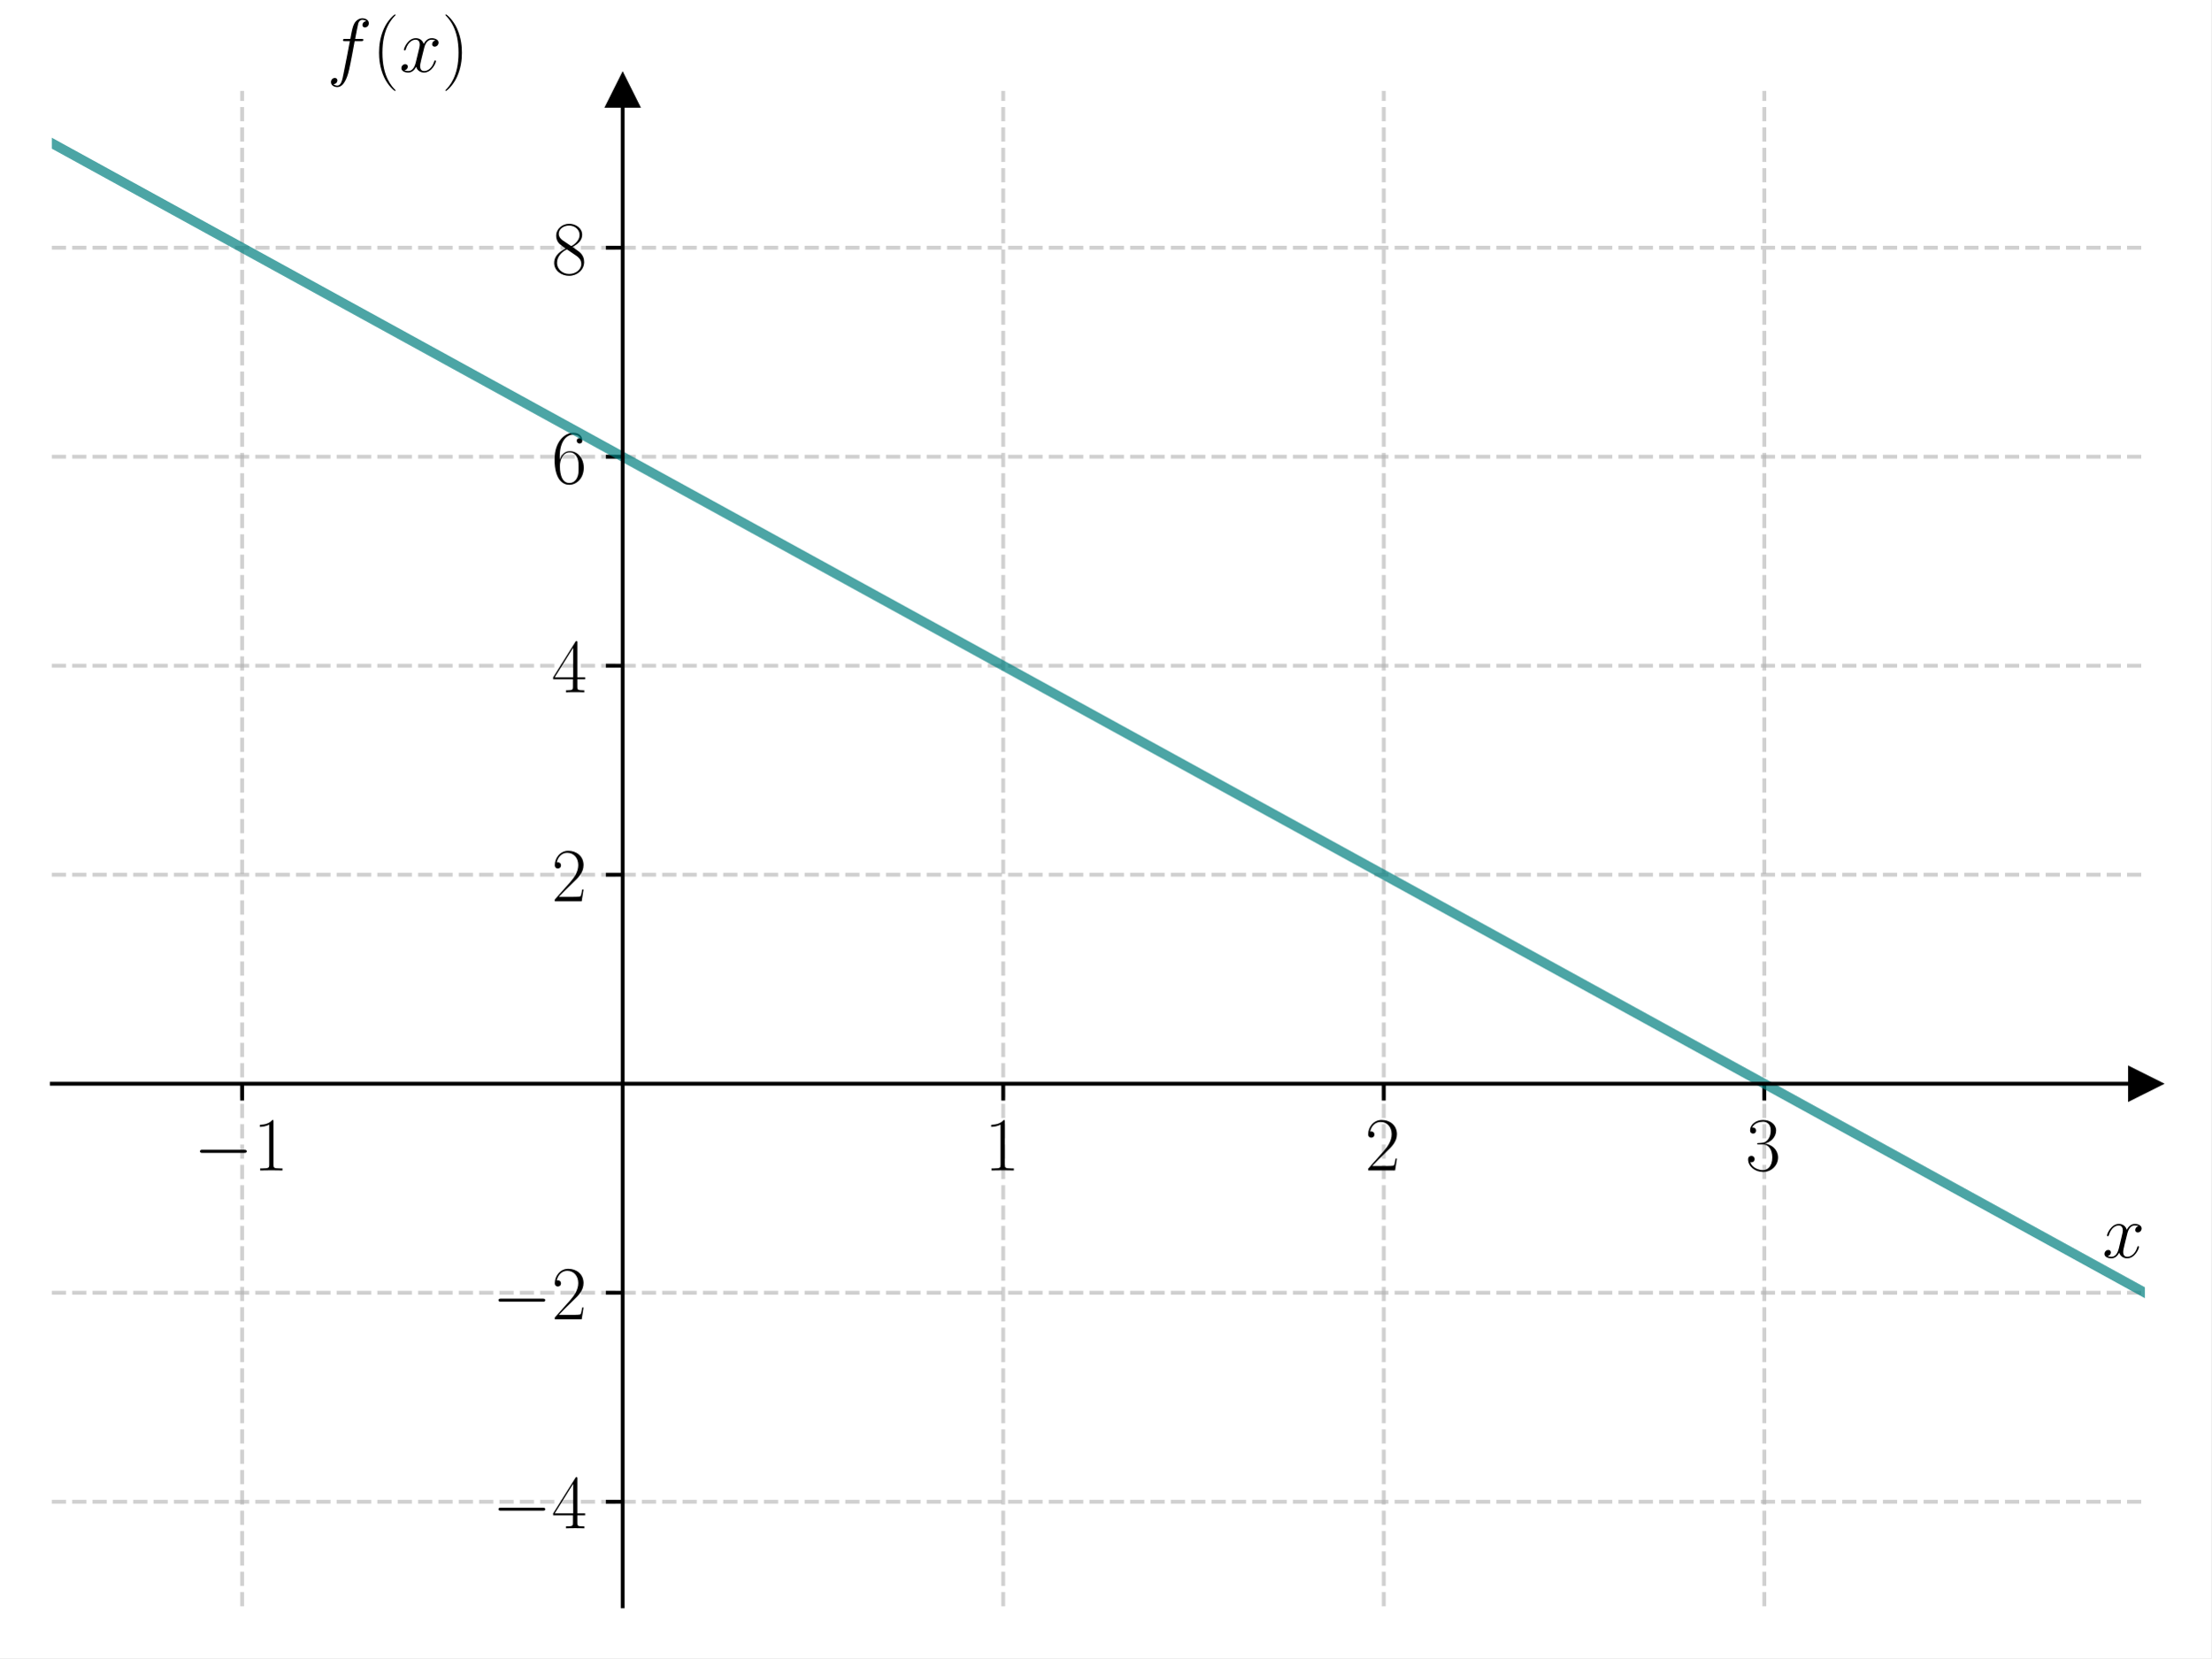
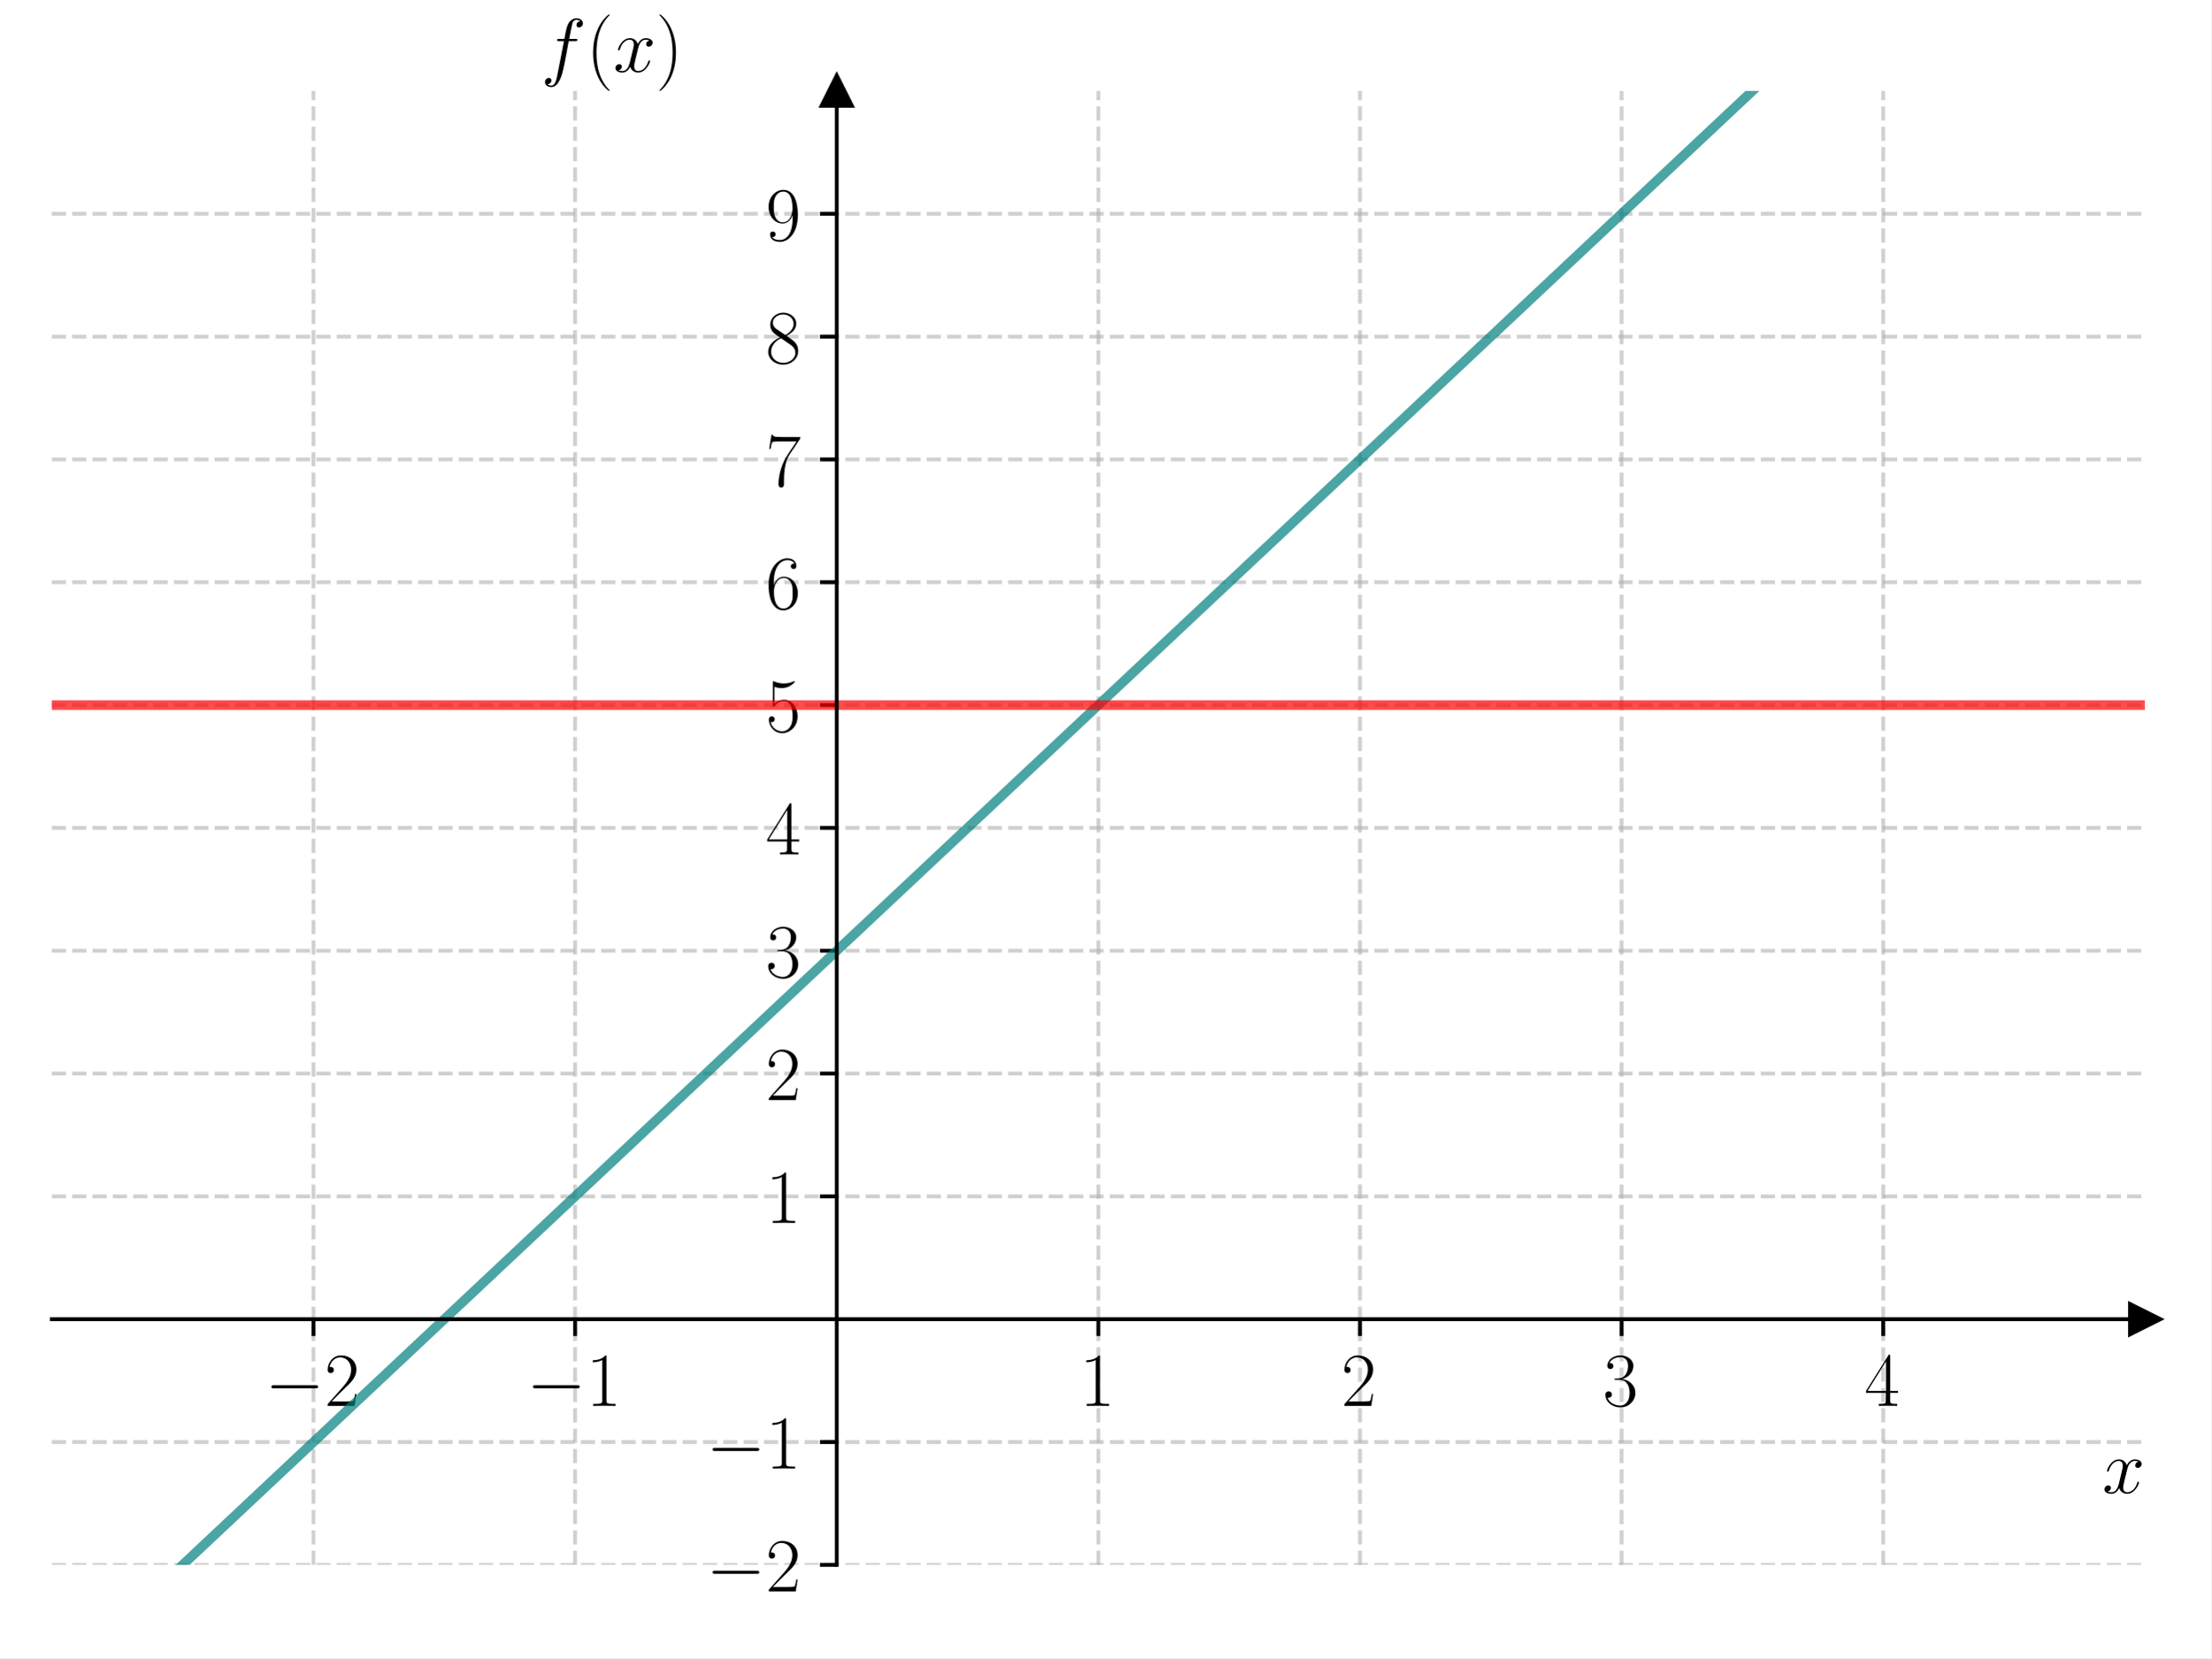
<svg xmlns="http://www.w3.org/2000/svg" xmlns:xlink="http://www.w3.org/1999/xlink" width="460.8pt" height="345.6pt" viewBox="0 0 460.8 345.6" version="1.1">
  <defs>
    <style type="text/css">*{stroke-linejoin: round; stroke-linecap: butt}</style>
  </defs>
  <g id="figure_1">
    <g id="patch_1">
      <path d="M 0 345.6  L 460.8 345.6  L 460.8 0  L 0 0  z " style="fill: #ffffff" />
    </g>
    <g id="axes_1">
      <g id="patch_2">
-         <path d="M 10.8 334.8  L 447 334.8  L 447 18.95  L 10.8 18.95  z " style="fill: #ffffff" />
+         <path d="M 10.8 326.166  L 447 326.166  L 447 18.95  L 10.8 18.95  z " style="fill: #ffffff" />
      </g>
      <g id="matplotlib.axis_1">
        <g id="xtick_1">
          <g id="line2d_1">
-             <path d="M 50.455 334.8  L 50.455 18.95  " clip-path="url(#p136a450e46)" style="fill: none; stroke-dasharray: 2.96,1.28; stroke-dashoffset: 0; stroke: #b0b0b0; stroke-opacity: 0.6; stroke-width: 0.8" />
+             <path d="M 65.325 326.166  L 65.325 18.95  " clip-path="url(#p74de584ab3)" style="fill: none; stroke-dasharray: 2.96,1.28; stroke-dashoffset: 0; stroke: #b0b0b0; stroke-opacity: 0.6; stroke-width: 0.8" />
          </g>
          <g id="line2d_2">
            <defs>
-               <path id="m2dba0c9296" d="M 0 0  L 0 3.5  " style="stroke: #000000; stroke-width: 0.8" />
+               <path id="me475241b6d" d="M 0 0  L 0 3.5  " style="stroke: #000000; stroke-width: 0.8" />
            </defs>
            <g>
-               <use xlink:href="#m2dba0c9296" x="50.455" y="225.886" style="stroke: #000000; stroke-width: 0.8" />
+               <use xlink:href="#me475241b6d" x="65.325" y="274.963" style="stroke: #000000; stroke-width: 0.8" />
            </g>
          </g>
          <g id="text_1">
-             <g transform="translate(40.35355 243.9558) scale(0.16 -0.16)">
+             <g transform="translate(55.22401 293.0327) scale(0.16 -0.16)">
              <defs>
                <path id="CMSY10-0" d="M 4218 1472  C 4326 1472 4442 1472 4442 1600  C 4442 1728 4326 1728 4218 1728  L 755 1728  C 646 1728 531 1728 531 1600  C 531 1472 646 1472 755 1472  L 4218 1472  z " transform="scale(0.015625)" />
+                 <path id="CMR17-32" d="M 2669 990  L 2554 990  C 2490 537 2438 460 2413 422  C 2381 371 1920 371 1830 371  L 602 371  C 832 620 1280 1073 1824 1596  C 2214 1966 2669 2400 2669 3033  C 2669 3788 2067 4224 1395 4224  C 691 4224 262 3603 262 3027  C 262 2777 448 2745 525 2745  C 589 2745 781 2783 781 3007  C 781 3206 614 3264 525 3264  C 486 3264 448 3257 422 3244  C 544 3788 915 4057 1306 4057  C 1862 4057 2227 3616 2227 3033  C 2227 2477 1901 1998 1536 1583  L 262 147  L 262 0  L 2515 0  L 2669 990  z " transform="scale(0.015625)" />
+               </defs>
+               <use xlink:href="#CMSY10-0" transform="scale(0.996264)" />
+               <use xlink:href="#CMR17-32" transform="translate(77.48747 0) scale(0.996264)" />
+             </g>
+           </g>
+         </g>
+         <g id="xtick_2">
+           <g id="line2d_3">
+             <path d="M 119.85 326.166  L 119.85 18.95  " clip-path="url(#p74de584ab3)" style="fill: none; stroke-dasharray: 2.96,1.28; stroke-dashoffset: 0; stroke: #b0b0b0; stroke-opacity: 0.6; stroke-width: 0.8" />
+           </g>
+           <g id="line2d_4">
+             <g>
+               <use xlink:href="#me475241b6d" x="119.85" y="274.963" style="stroke: #000000; stroke-width: 0.8" />
+             </g>
+           </g>
+           <g id="text_2">
+             <g transform="translate(109.749 293.0327) scale(0.16 -0.16)">
+               <defs>
                <path id="CMR17-31" d="M 1702 4083  C 1702 4217 1696 4224 1606 4224  C 1357 3927 979 3833 621 3820  C 602 3820 570 3820 563 3808  C 557 3795 557 3782 557 3648  C 755 3648 1088 3686 1344 3839  L 1344 467  C 1344 243 1331 166 781 166  L 589 166  L 589 0  C 896 6 1216 12 1523 12  C 1830 12 2150 6 2458 0  L 2458 166  L 2266 166  C 1715 166 1702 236 1702 467  L 1702 4083  z " transform="scale(0.015625)" />
              </defs>
              <use xlink:href="#CMSY10-0" transform="scale(0.996264)" />
              <use xlink:href="#CMR17-31" transform="translate(77.48747 0) scale(0.996264)" />
            </g>
          </g>
        </g>
-         <g id="xtick_2">
-           <g id="line2d_3">
-             <path d="M 209.073 334.8  L 209.073 18.95  " clip-path="url(#p136a450e46)" style="fill: none; stroke-dasharray: 2.96,1.28; stroke-dashoffset: 0; stroke: #b0b0b0; stroke-opacity: 0.6; stroke-width: 0.8" />
-           </g>
-           <g id="line2d_4">
-             <g>
-               <use xlink:href="#m2dba0c9296" x="209.073" y="225.886" style="stroke: #000000; stroke-width: 0.8" />
-             </g>
-           </g>
-           <g id="text_2">
-             <g transform="translate(205.1707 243.9558) scale(0.16 -0.16)">
-               <use xlink:href="#CMR17-31" transform="scale(0.996264)" />
-             </g>
-           </g>
-         </g>
        <g id="xtick_3">
          <g id="line2d_5">
-             <path d="M 288.382 334.8  L 288.382 18.95  " clip-path="url(#p136a450e46)" style="fill: none; stroke-dasharray: 2.96,1.28; stroke-dashoffset: 0; stroke: #b0b0b0; stroke-opacity: 0.6; stroke-width: 0.8" />
+             <path d="M 228.9 326.166  L 228.9 18.95  " clip-path="url(#p74de584ab3)" style="fill: none; stroke-dasharray: 2.96,1.28; stroke-dashoffset: 0; stroke: #b0b0b0; stroke-opacity: 0.6; stroke-width: 0.8" />
          </g>
          <g id="line2d_6">
            <g>
-               <use xlink:href="#m2dba0c9296" x="288.382" y="225.886" style="stroke: #000000; stroke-width: 0.8" />
+               <use xlink:href="#me475241b6d" x="228.9" y="274.963" style="stroke: #000000; stroke-width: 0.8" />
            </g>
          </g>
          <g id="text_3">
-             <g transform="translate(284.4798 243.9558) scale(0.16 -0.16)">
-               <defs>
-                 <path id="CMR17-32" d="M 2669 990  L 2554 990  C 2490 537 2438 460 2413 422  C 2381 371 1920 371 1830 371  L 602 371  C 832 620 1280 1073 1824 1596  C 2214 1966 2669 2400 2669 3033  C 2669 3788 2067 4224 1395 4224  C 691 4224 262 3603 262 3027  C 262 2777 448 2745 525 2745  C 589 2745 781 2783 781 3007  C 781 3206 614 3264 525 3264  C 486 3264 448 3257 422 3244  C 544 3788 915 4057 1306 4057  C 1862 4057 2227 3616 2227 3033  C 2227 2477 1901 1998 1536 1583  L 262 147  L 262 0  L 2515 0  L 2669 990  z " transform="scale(0.015625)" />
-               </defs>
-               <use xlink:href="#CMR17-32" transform="scale(0.996264)" />
+             <g transform="translate(224.998 293.0327) scale(0.16 -0.16)">
+               <use xlink:href="#CMR17-31" transform="scale(0.996264)" />
            </g>
          </g>
        </g>
        <g id="xtick_4">
          <g id="line2d_7">
-             <path d="M 367.691 334.8  L 367.691 18.95  " clip-path="url(#p136a450e46)" style="fill: none; stroke-dasharray: 2.96,1.28; stroke-dashoffset: 0; stroke: #b0b0b0; stroke-opacity: 0.6; stroke-width: 0.8" />
+             <path d="M 283.425 326.166  L 283.425 18.95  " clip-path="url(#p74de584ab3)" style="fill: none; stroke-dasharray: 2.96,1.28; stroke-dashoffset: 0; stroke: #b0b0b0; stroke-opacity: 0.6; stroke-width: 0.8" />
          </g>
          <g id="line2d_8">
            <g>
-               <use xlink:href="#m2dba0c9296" x="367.691" y="225.886" style="stroke: #000000; stroke-width: 0.8" />
+               <use xlink:href="#me475241b6d" x="283.425" y="274.963" style="stroke: #000000; stroke-width: 0.8" />
            </g>
          </g>
          <g id="text_4">
-             <g transform="translate(363.7889 243.9558) scale(0.16 -0.16)">
+             <g transform="translate(279.523 293.0327) scale(0.16 -0.16)">
+               <use xlink:href="#CMR17-32" transform="scale(0.996264)" />
+             </g>
+           </g>
+         </g>
+         <g id="xtick_5">
+           <g id="line2d_9">
+             <path d="M 337.95 326.166  L 337.95 18.95  " clip-path="url(#p74de584ab3)" style="fill: none; stroke-dasharray: 2.96,1.28; stroke-dashoffset: 0; stroke: #b0b0b0; stroke-opacity: 0.6; stroke-width: 0.8" />
+           </g>
+           <g id="line2d_10">
+             <g>
+               <use xlink:href="#me475241b6d" x="337.95" y="274.963" style="stroke: #000000; stroke-width: 0.8" />
+             </g>
+           </g>
+           <g id="text_5">
+             <g transform="translate(334.048 293.0327) scale(0.16 -0.16)">
              <defs>
                <path id="CMR17-33" d="M 1414 2176  C 1984 2176 2234 1673 2234 1094  C 2234 322 1824 25 1453 25  C 1114 25 563 193 390 691  C 422 678 454 678 486 678  C 640 678 755 780 755 947  C 755 1132 614 1216 486 1216  C 378 1216 211 1164 211 927  C 211 335 787 -128 1466 -128  C 2176 -128 2720 432 2720 1087  C 2720 1718 2208 2176 1600 2246  C 2086 2347 2554 2776 2554 3353  C 2554 3856 2048 4224 1472 4224  C 890 4224 378 3862 378 3347  C 378 3123 544 3084 627 3084  C 762 3084 877 3167 877 3334  C 877 3500 762 3584 627 3584  C 602 3584 570 3584 544 3571  C 730 3999 1235 4076 1459 4076  C 1683 4076 2106 3966 2106 3347  C 2106 3167 2080 2851 1862 2574  C 1670 2329 1453 2316 1242 2297  C 1210 2297 1062 2284 1037 2284  C 992 2278 966 2272 966 2227  C 966 2182 973 2176 1101 2176  L 1414 2176  z " transform="scale(0.015625)" />
              </defs>
              <use xlink:href="#CMR17-33" transform="scale(0.996264)" />
            </g>
          </g>
        </g>
-         <g id="text_5">
-           <g transform="translate(438.1306 262.1249) scale(0.16 -0.16)">
+         <g id="xtick_6">
+           <g id="line2d_11">
+             <path d="M 392.475 326.166  L 392.475 18.95  " clip-path="url(#p74de584ab3)" style="fill: none; stroke-dasharray: 2.96,1.28; stroke-dashoffset: 0; stroke: #b0b0b0; stroke-opacity: 0.6; stroke-width: 0.8" />
+           </g>
+           <g id="line2d_12">
+             <g>
+               <use xlink:href="#me475241b6d" x="392.475" y="274.963" style="stroke: #000000; stroke-width: 0.8" />
+             </g>
+           </g>
+           <g id="text_6">
+             <g transform="translate(388.573 293.0327) scale(0.16 -0.16)">
+               <defs>
+                 <path id="CMR17-34" d="M 2150 4147  C 2150 4281 2144 4288 2029 4288  L 128 1254  L 128 1088  L 1779 1088  L 1779 460  C 1779 230 1766 166 1318 166  L 1197 166  L 1197 0  C 1402 12 1747 12 1965 12  C 2182 12 2528 12 2733 0  L 2733 166  L 2611 166  C 2163 166 2150 230 2150 460  L 2150 1088  L 2803 1088  L 2803 1254  L 2150 1254  L 2150 4147  z M 1798 3723  L 1798 1254  L 256 1254  L 1798 3723  z " transform="scale(0.015625)" />
+               </defs>
+               <use xlink:href="#CMR17-34" transform="scale(0.996264)" />
+             </g>
+           </g>
+         </g>
+         <g id="text_7">
+           <g transform="translate(438.1306 311.2018) scale(0.16 -0.16)">
            <defs>
              <path id="CMMI12-78" d="M 3034 2624  C 2829 2585 2752 2431 2752 2310  C 2752 2156 2874 2105 2963 2105  C 3155 2105 3290 2271 3290 2444  C 3290 2694 2982 2816 2714 2816  C 2323 2816 2106 2451 2048 2329  C 1901 2790 1504 2816 1389 2816  C 736 2816 390 1993 390 1849  C 390 1823 416 1790 461 1790  C 512 1790 525 1829 538 1855  C 755 2572 1184 2687 1370 2687  C 1658 2687 1715 2438 1715 2284  C 1715 2143 1677 1993 1600 1678  L 1382 778  C 1286 390 1101 64 762 64  C 730 64 570 64 435 126  C 666 166 717 358 717 435  C 717 563 621 640 499 640  C 346 640 179 505 179 300  C 179 57 480 -64 755 -64  C 1062 -64 1280 153 1414 415  C 1517 64 1837 -64 2074 -64  C 2726 -64 3072 751 3072 896  C 3072 929 3046 955 3008 955  C 2950 955 2944 922 2925 870  C 2752 300 2381 64 2093 64  C 1869 64 1747 204 1747 467  C 1747 607 1773 712 1875 1146  L 2099 2039  C 2195 2425 2413 2687 2707 2687  C 2720 2687 2899 2687 3034 2624  z " transform="scale(0.015625)" />
            </defs>
            <use xlink:href="#CMMI12-78" transform="scale(0.996264)" />
          </g>
        </g>
      </g>
      <g id="matplotlib.axis_2">
        <g id="ytick_1">
-           <g id="line2d_9">
-             <path d="M 10.8 313.017  L 447 313.017  " clip-path="url(#p136a450e46)" style="fill: none; stroke-dasharray: 2.96,1.28; stroke-dashoffset: 0; stroke: #b0b0b0; stroke-opacity: 0.6; stroke-width: 0.8" />
-           </g>
-           <g id="line2d_10">
+           <g id="line2d_13">
+             <path d="M 10.8 326.166  L 447 326.166  " clip-path="url(#p74de584ab3)" style="fill: none; stroke-dasharray: 2.96,1.28; stroke-dashoffset: 0; stroke: #b0b0b0; stroke-opacity: 0.6; stroke-width: 0.8" />
+           </g>
+           <g id="line2d_14">
            <defs>
-               <path id="m995a3f7c61" d="M 0 0  L -3.5 0  " style="stroke: #000000; stroke-width: 0.8" />
+               <path id="m61c73e7752" d="M 0 0  L -3.5 0  " style="stroke: #000000; stroke-width: 0.8" />
            </defs>
            <g>
-               <use xlink:href="#m995a3f7c61" x="129.764" y="313.017" style="stroke: #000000; stroke-width: 0.8" />
-             </g>
-           </g>
-           <g id="text_6">
-             <g transform="translate(102.5617 318.552) scale(0.16 -0.16)">
-               <defs>
-                 <path id="CMR17-34" d="M 2150 4147  C 2150 4281 2144 4288 2029 4288  L 128 1254  L 128 1088  L 1779 1088  L 1779 460  C 1779 230 1766 166 1318 166  L 1197 166  L 1197 0  C 1402 12 1747 12 1965 12  C 2182 12 2528 12 2733 0  L 2733 166  L 2611 166  C 2163 166 2150 230 2150 460  L 2150 1088  L 2803 1088  L 2803 1254  L 2150 1254  L 2150 4147  z M 1798 3723  L 1798 1254  L 256 1254  L 1798 3723  z " transform="scale(0.015625)" />
-               </defs>
-               <use xlink:href="#CMSY10-0" transform="scale(0.996264)" />
-               <use xlink:href="#CMR17-34" transform="translate(77.48747 0) scale(0.996264)" />
-             </g>
-           </g>
-         </g>
-         <g id="ytick_2">
-           <g id="line2d_11">
-             <path d="M 10.8 269.452  L 447 269.452  " clip-path="url(#p136a450e46)" style="fill: none; stroke-dasharray: 2.96,1.28; stroke-dashoffset: 0; stroke: #b0b0b0; stroke-opacity: 0.6; stroke-width: 0.8" />
-           </g>
-           <g id="line2d_12">
-             <g>
-               <use xlink:href="#m995a3f7c61" x="129.764" y="269.452" style="stroke: #000000; stroke-width: 0.8" />
-             </g>
-           </g>
-           <g id="text_7">
-             <g transform="translate(102.5617 274.9865) scale(0.16 -0.16)">
+               <use xlink:href="#m61c73e7752" x="174.375" y="326.166" style="stroke: #000000; stroke-width: 0.8" />
+             </g>
+           </g>
+           <g id="text_8">
+             <g transform="translate(147.173 331.7005) scale(0.16 -0.16)">
              <use xlink:href="#CMSY10-0" transform="scale(0.996264)" />
              <use xlink:href="#CMR17-32" transform="translate(77.48747 0) scale(0.996264)" />
            </g>
          </g>
        </g>
+         <g id="ytick_2">
+           <g id="line2d_15">
+             <path d="M 10.8 300.564  L 447 300.564  " clip-path="url(#p74de584ab3)" style="fill: none; stroke-dasharray: 2.96,1.28; stroke-dashoffset: 0; stroke: #b0b0b0; stroke-opacity: 0.6; stroke-width: 0.8" />
+           </g>
+           <g id="line2d_16">
+             <g>
+               <use xlink:href="#m61c73e7752" x="174.375" y="300.564" style="stroke: #000000; stroke-width: 0.8" />
+             </g>
+           </g>
+           <g id="text_9">
+             <g transform="translate(147.173 306.0992) scale(0.16 -0.16)">
+               <use xlink:href="#CMSY10-0" transform="scale(0.996264)" />
+               <use xlink:href="#CMR17-31" transform="translate(77.48747 0) scale(0.996264)" />
+             </g>
+           </g>
+         </g>
        <g id="ytick_3">
-           <g id="line2d_13">
-             <path d="M 10.8 182.321  L 447 182.321  " clip-path="url(#p136a450e46)" style="fill: none; stroke-dasharray: 2.96,1.28; stroke-dashoffset: 0; stroke: #b0b0b0; stroke-opacity: 0.6; stroke-width: 0.8" />
-           </g>
-           <g id="line2d_14">
-             <g>
-               <use xlink:href="#m995a3f7c61" x="129.764" y="182.321" style="stroke: #000000; stroke-width: 0.8" />
-             </g>
-           </g>
-           <g id="text_8">
-             <g transform="translate(114.9596 187.8555) scale(0.16 -0.16)">
+           <g id="line2d_17">
+             <path d="M 10.8 249.362  L 447 249.362  " clip-path="url(#p74de584ab3)" style="fill: none; stroke-dasharray: 2.96,1.28; stroke-dashoffset: 0; stroke: #b0b0b0; stroke-opacity: 0.6; stroke-width: 0.8" />
+           </g>
+           <g id="line2d_18">
+             <g>
+               <use xlink:href="#m61c73e7752" x="174.375" y="249.362" style="stroke: #000000; stroke-width: 0.8" />
+             </g>
+           </g>
+           <g id="text_10">
+             <g transform="translate(159.571 254.8966) scale(0.16 -0.16)">
+               <use xlink:href="#CMR17-31" transform="scale(0.996264)" />
+             </g>
+           </g>
+         </g>
+         <g id="ytick_4">
+           <g id="line2d_19">
+             <path d="M 10.8 223.761  L 447 223.761  " clip-path="url(#p74de584ab3)" style="fill: none; stroke-dasharray: 2.96,1.28; stroke-dashoffset: 0; stroke: #b0b0b0; stroke-opacity: 0.6; stroke-width: 0.8" />
+           </g>
+           <g id="line2d_20">
+             <g>
+               <use xlink:href="#m61c73e7752" x="174.375" y="223.761" style="stroke: #000000; stroke-width: 0.8" />
+             </g>
+           </g>
+           <g id="text_11">
+             <g transform="translate(159.571 229.2953) scale(0.16 -0.16)">
              <use xlink:href="#CMR17-32" transform="scale(0.996264)" />
            </g>
          </g>
        </g>
-         <g id="ytick_4">
-           <g id="line2d_15">
-             <path d="M 10.8 138.755  L 447 138.755  " clip-path="url(#p136a450e46)" style="fill: none; stroke-dasharray: 2.96,1.28; stroke-dashoffset: 0; stroke: #b0b0b0; stroke-opacity: 0.6; stroke-width: 0.8" />
-           </g>
-           <g id="line2d_16">
-             <g>
-               <use xlink:href="#m995a3f7c61" x="129.764" y="138.755" style="stroke: #000000; stroke-width: 0.8" />
-             </g>
-           </g>
-           <g id="text_9">
-             <g transform="translate(114.9596 144.29) scale(0.16 -0.16)">
+         <g id="ytick_5">
+           <g id="line2d_21">
+             <path d="M 10.8 198.159  L 447 198.159  " clip-path="url(#p74de584ab3)" style="fill: none; stroke-dasharray: 2.96,1.28; stroke-dashoffset: 0; stroke: #b0b0b0; stroke-opacity: 0.6; stroke-width: 0.8" />
+           </g>
+           <g id="line2d_22">
+             <g>
+               <use xlink:href="#m61c73e7752" x="174.375" y="198.159" style="stroke: #000000; stroke-width: 0.8" />
+             </g>
+           </g>
+           <g id="text_12">
+             <g transform="translate(159.571 203.694) scale(0.16 -0.16)">
+               <use xlink:href="#CMR17-33" transform="scale(0.996264)" />
+             </g>
+           </g>
+         </g>
+         <g id="ytick_6">
+           <g id="line2d_23">
+             <path d="M 10.8 172.558  L 447 172.558  " clip-path="url(#p74de584ab3)" style="fill: none; stroke-dasharray: 2.96,1.28; stroke-dashoffset: 0; stroke: #b0b0b0; stroke-opacity: 0.6; stroke-width: 0.8" />
+           </g>
+           <g id="line2d_24">
+             <g>
+               <use xlink:href="#m61c73e7752" x="174.375" y="172.558" style="stroke: #000000; stroke-width: 0.8" />
+             </g>
+           </g>
+           <g id="text_13">
+             <g transform="translate(159.571 178.0927) scale(0.16 -0.16)">
              <use xlink:href="#CMR17-34" transform="scale(0.996264)" />
            </g>
          </g>
        </g>
-         <g id="ytick_5">
-           <g id="line2d_17">
-             <path d="M 10.8 95.19  L 447 95.19  " clip-path="url(#p136a450e46)" style="fill: none; stroke-dasharray: 2.96,1.28; stroke-dashoffset: 0; stroke: #b0b0b0; stroke-opacity: 0.6; stroke-width: 0.8" />
-           </g>
-           <g id="line2d_18">
-             <g>
-               <use xlink:href="#m995a3f7c61" x="129.764" y="95.19" style="stroke: #000000; stroke-width: 0.8" />
-             </g>
-           </g>
-           <g id="text_10">
-             <g transform="translate(114.9596 100.7245) scale(0.16 -0.16)">
+         <g id="ytick_7">
+           <g id="line2d_25">
+             <path d="M 10.8 146.957  L 447 146.957  " clip-path="url(#p74de584ab3)" style="fill: none; stroke-dasharray: 2.96,1.28; stroke-dashoffset: 0; stroke: #b0b0b0; stroke-opacity: 0.6; stroke-width: 0.8" />
+           </g>
+           <g id="line2d_26">
+             <g>
+               <use xlink:href="#m61c73e7752" x="174.375" y="146.957" style="stroke: #000000; stroke-width: 0.8" />
+             </g>
+           </g>
+           <g id="text_14">
+             <g transform="translate(159.571 152.4914) scale(0.16 -0.16)">
+               <defs>
+                 <path id="CMR17-35" d="M 730 3750  C 794 3724 1056 3641 1325 3641  C 1920 3641 2246 3961 2432 4140  C 2432 4191 2432 4224 2394 4224  C 2387 4224 2374 4224 2323 4198  C 2099 4102 1837 4032 1517 4032  C 1325 4032 1037 4055 723 4191  C 653 4224 640 4224 634 4224  C 602 4224 595 4217 595 4090  L 595 2231  C 595 2113 595 2080 659 2080  C 691 2080 704 2093 736 2139  C 941 2435 1222 2560 1542 2560  C 1766 2560 2246 2415 2246 1293  C 2246 1087 2246 716 2054 422  C 1894 159 1645 25 1370 25  C 947 25 518 319 403 812  C 429 806 480 793 506 793  C 589 793 749 838 749 1036  C 749 1209 627 1280 506 1280  C 358 1280 262 1190 262 1011  C 262 454 704 -128 1382 -128  C 2042 -128 2669 441 2669 1267  C 2669 2054 2170 2662 1549 2662  C 1222 2662 947 2540 730 2304  L 730 3750  z " transform="scale(0.015625)" />
+               </defs>
+               <use xlink:href="#CMR17-35" transform="scale(0.996264)" />
+             </g>
+           </g>
+         </g>
+         <g id="ytick_8">
+           <g id="line2d_27">
+             <path d="M 10.8 121.355  L 447 121.355  " clip-path="url(#p74de584ab3)" style="fill: none; stroke-dasharray: 2.96,1.28; stroke-dashoffset: 0; stroke: #b0b0b0; stroke-opacity: 0.6; stroke-width: 0.8" />
+           </g>
+           <g id="line2d_28">
+             <g>
+               <use xlink:href="#m61c73e7752" x="174.375" y="121.355" style="stroke: #000000; stroke-width: 0.8" />
+             </g>
+           </g>
+           <g id="text_15">
+             <g transform="translate(159.571 126.8901) scale(0.16 -0.16)">
              <defs>
                <path id="CMR17-36" d="M 678 2198  C 678 3712 1395 4076 1811 4076  C 1946 4076 2272 4049 2400 3782  C 2298 3782 2106 3782 2106 3558  C 2106 3385 2246 3328 2336 3328  C 2394 3328 2566 3353 2566 3571  C 2566 3987 2246 4224 1805 4224  C 1043 4224 243 3411 243 2011  C 243 257 966 -128 1478 -128  C 2099 -128 2688 431 2688 1295  C 2688 2101 2170 2688 1517 2688  C 1126 2688 838 2430 678 1979  L 678 2198  z M 1478 25  C 691 25 691 1212 691 1450  C 691 1914 909 2585 1504 2585  C 1613 2585 1926 2585 2138 2140  C 2253 1889 2253 1624 2253 1302  C 2253 954 2253 696 2118 438  C 1978 173 1773 25 1478 25  z " transform="scale(0.015625)" />
              </defs>
              <use xlink:href="#CMR17-36" transform="scale(0.996264)" />
            </g>
          </g>
        </g>
-         <g id="ytick_6">
-           <g id="line2d_19">
-             <path d="M 10.8 51.624  L 447 51.624  " clip-path="url(#p136a450e46)" style="fill: none; stroke-dasharray: 2.96,1.28; stroke-dashoffset: 0; stroke: #b0b0b0; stroke-opacity: 0.6; stroke-width: 0.8" />
-           </g>
-           <g id="line2d_20">
-             <g>
-               <use xlink:href="#m995a3f7c61" x="129.764" y="51.624" style="stroke: #000000; stroke-width: 0.8" />
-             </g>
-           </g>
-           <g id="text_11">
-             <g transform="translate(114.9596 57.15903) scale(0.16 -0.16)">
+         <g id="ytick_9">
+           <g id="line2d_29">
+             <path d="M 10.8 95.754  L 447 95.754  " clip-path="url(#p74de584ab3)" style="fill: none; stroke-dasharray: 2.96,1.28; stroke-dashoffset: 0; stroke: #b0b0b0; stroke-opacity: 0.6; stroke-width: 0.8" />
+           </g>
+           <g id="line2d_30">
+             <g>
+               <use xlink:href="#m61c73e7752" x="174.375" y="95.754" style="stroke: #000000; stroke-width: 0.8" />
+             </g>
+           </g>
+           <g id="text_16">
+             <g transform="translate(159.571 101.2888) scale(0.16 -0.16)">
+               <defs>
+                 <path id="CMR17-37" d="M 2886 3955  L 2886 4096  L 1382 4096  C 634 4096 621 4166 595 4288  L 480 4288  L 294 3104  L 410 3104  C 429 3226 474 3552 550 3673  C 589 3724 1062 3724 1171 3724  L 2579 3724  L 1869 2670  C 1395 1961 1069 1003 1069 166  C 1069 89 1069 -128 1299 -128  C 1530 -128 1530 89 1530 172  L 1530 466  C 1530 1514 1709 2204 2003 2644  L 2886 3955  z " transform="scale(0.015625)" />
+               </defs>
+               <use xlink:href="#CMR17-37" transform="scale(0.996264)" />
+             </g>
+           </g>
+         </g>
+         <g id="ytick_10">
+           <g id="line2d_31">
+             <path d="M 10.8 70.153  L 447 70.153  " clip-path="url(#p74de584ab3)" style="fill: none; stroke-dasharray: 2.96,1.28; stroke-dashoffset: 0; stroke: #b0b0b0; stroke-opacity: 0.6; stroke-width: 0.8" />
+           </g>
+           <g id="line2d_32">
+             <g>
+               <use xlink:href="#m61c73e7752" x="174.375" y="70.153" style="stroke: #000000; stroke-width: 0.8" />
+             </g>
+           </g>
+           <g id="text_17">
+             <g transform="translate(159.571 75.68751) scale(0.16 -0.16)">
              <defs>
                <path id="CMR17-38" d="M 1741 2289  C 2144 2494 2554 2803 2554 3298  C 2554 3884 1990 4224 1472 4224  C 890 4224 378 3800 378 3215  C 378 3054 416 2777 666 2533  C 730 2469 998 2276 1171 2154  C 883 2006 211 1652 211 945  C 211 282 838 -128 1459 -128  C 2144 -128 2720 366 2720 1022  C 2720 1607 2330 1877 2074 2051  L 1741 2289  z M 902 2855  C 851 2887 595 3086 595 3388  C 595 3781 998 4076 1459 4076  C 1965 4076 2336 3716 2336 3298  C 2336 2700 1670 2359 1638 2359  C 1632 2359 1626 2359 1574 2398  L 902 2855  z M 2080 1536  C 2176 1466 2483 1253 2483 861  C 2483 385 2010 25 1472 25  C 890 25 448 443 448 951  C 448 1459 838 1884 1280 2083  L 2080 1536  z " transform="scale(0.015625)" />
              </defs>
              <use xlink:href="#CMR17-38" transform="scale(0.996264)" />
            </g>
          </g>
        </g>
-         <g id="text_12">
-           <g transform="translate(68.15742 14.96506) scale(0.16 -0.16)">
+         <g id="ytick_11">
+           <g id="line2d_33">
+             <path d="M 10.8 44.551  L 447 44.551  " clip-path="url(#p74de584ab3)" style="fill: none; stroke-dasharray: 2.96,1.28; stroke-dashoffset: 0; stroke: #b0b0b0; stroke-opacity: 0.6; stroke-width: 0.8" />
+           </g>
+           <g id="line2d_34">
+             <g>
+               <use xlink:href="#m61c73e7752" x="174.375" y="44.551" style="stroke: #000000; stroke-width: 0.8" />
+             </g>
+           </g>
+           <g id="text_18">
+             <g transform="translate(159.571 50.08621) scale(0.16 -0.16)">
+               <defs>
+                 <path id="CMR17-39" d="M 2253 1871  C 2253 448 1670 25 1190 25  C 1043 25 685 43 538 281  C 704 256 826 345 826 505  C 826 678 685 736 595 736  C 538 736 365 710 365 492  C 365 68 742 -128 1203 -128  C 1939 -128 2688 665 2688 2090  C 2688 3857 1971 4224 1485 4224  C 851 4224 243 3664 243 2800  C 243 2000 762 1408 1414 1408  C 1952 1408 2189 1910 2253 2122  L 2253 1871  z M 1427 1510  C 1254 1510 1011 1542 813 1929  C 678 2181 678 2477 678 2793  C 678 3174 678 3438 858 3722  C 947 3857 1114 4076 1485 4076  C 2240 4076 2240 2909 2240 2651  C 2240 2193 2035 1510 1427 1510  z " transform="scale(0.015625)" />
+               </defs>
+               <use xlink:href="#CMR17-39" transform="scale(0.996264)" />
+             </g>
+           </g>
+         </g>
+         <g id="text_19">
+           <g transform="translate(112.7688 14.96506) scale(0.16 -0.16)">
            <defs>
              <path id="CMMI12-66" d="M 2854 2566  C 2982 2566 3034 2566 3034 2687  C 3034 2752 2982 2752 2867 2752  L 2349 2752  C 2470 3398 2560 3846 2611 4051  C 2650 4204 2784 4351 2950 4351  C 3085 4351 3219 4294 3283 4236  C 3034 4211 2957 4025 2957 3916  C 2957 3788 3053 3712 3174 3712  C 3302 3712 3494 3820 3494 4064  C 3494 4332 3226 4480 2944 4480  C 2669 4480 2400 4275 2272 4025  C 2157 3801 2093 3573 1946 2752  L 1517 2752  C 1395 2752 1331 2752 1331 2636  C 1331 2566 1370 2566 1498 2566  L 1907 2566  C 1792 1977 1530 545 1382 -132  C 1274 -685 1178 -1152 858 -1152  C 838 -1152 653 -1152 538 -1031  C 864 -1005 864 -724 864 -717  C 864 -589 768 -512 646 -512  C 518 -512 326 -621 326 -865  C 326 -1140 608 -1280 858 -1280  C 1510 -1280 1779 -113 1850 203  C 1965 691 2278 2376 2310 2566  L 2854 2566  z " transform="scale(0.015625)" />
              <path id="CMR17-28" d="M 1958 -1562  C 1958 -1556 1958 -1543 1939 -1524  C 1645 -1223 858 -403 858 1596  C 858 3595 1632 4408 1946 4729  C 1946 4735 1958 4748 1958 4767  C 1958 4787 1939 4800 1914 4800  C 1843 4800 1299 4325 986 3620  C 666 2909 576 2218 576 1603  C 576 1141 621 360 1005 -467  C 1312 -1133 1837 -1600 1914 -1600  C 1946 -1600 1958 -1588 1958 -1562  z " transform="scale(0.015625)" />
              <path id="CMR17-29" d="M 1683 1596  C 1683 2057 1638 2839 1254 3665  C 947 4332 422 4800 346 4800  C 326 4800 301 4793 301 4761  C 301 4748 307 4742 314 4729  C 621 4408 1402 3595 1402 1603  C 1402 -396 627 -1210 314 -1530  C 307 -1543 301 -1549 301 -1562  C 301 -1594 326 -1600 346 -1600  C 416 -1600 960 -1127 1274 -422  C 1594 289 1683 981 1683 1596  z " transform="scale(0.015625)" />
            </defs>
            <use xlink:href="#CMMI12-66" transform="scale(0.996264)" />
            <use xlink:href="#CMR17-28" transform="translate(58.72031 0) scale(0.996264)" />
            <use xlink:href="#CMMI12-78" transform="translate(94.00107 0) scale(0.996264)" />
            <use xlink:href="#CMR17-29" transform="translate(149.4351 0) scale(0.996264)" />
          </g>
        </g>
      </g>
-       <g id="line2d_21">
-         <path d="M 10.219 29.522  L 447.465 269.707  L 447.465 269.707  " clip-path="url(#p136a450e46)" style="fill: none; stroke: #008080; stroke-opacity: 0.7; stroke-width: 2; stroke-linecap: square" />
-       </g>
-       <g id="line2d_22">
+       <g id="line2d_35">
+         <path d="M 16.302 346.6  L 386.457 -1  L 386.457 -1  " clip-path="url(#p74de584ab3)" style="fill: none; stroke: #008080; stroke-opacity: 0.7; stroke-width: 2; stroke-linecap: square" />
+       </g>
+       <g id="LineCollection_1">
+         <path d="M -1 146.957  L 461.8 146.957  " clip-path="url(#p74de584ab3)" style="fill: none; stroke: #ff0000; stroke-opacity: 0.7; stroke-width: 2" />
+       </g>
+       <g id="line2d_36">
        <defs>
-           <path id="m993ec4a1f8" d="M 3 0  L -3 -3  L -3 3  z " style="stroke: #000000; stroke-linejoin: miter" />
+           <path id="md7bfaab6c5" d="M 3 0  L -3 -3  L -3 3  z " style="stroke: #000000; stroke-linejoin: miter" />
        </defs>
        <g>
-           <use xlink:href="#m993ec4a1f8" x="447" y="225.886" style="stroke: #000000; stroke-linejoin: miter" />
-         </g>
-       </g>
-       <g id="line2d_23">
+           <use xlink:href="#md7bfaab6c5" x="447" y="274.963" style="stroke: #000000; stroke-linejoin: miter" />
+         </g>
+       </g>
+       <g id="line2d_37">
        <defs>
-           <path id="m4b5be9ffce" d="M 0 -3  L -3 3  L 3 3  z " style="stroke: #000000; stroke-linejoin: miter" />
+           <path id="mb235d44e4b" d="M 0 -3  L -3 3  L 3 3  z " style="stroke: #000000; stroke-linejoin: miter" />
        </defs>
        <g>
-           <use xlink:href="#m4b5be9ffce" x="129.764" y="18.95" style="stroke: #000000; stroke-linejoin: miter" />
+           <use xlink:href="#mb235d44e4b" x="174.375" y="18.95" style="stroke: #000000; stroke-linejoin: miter" />
        </g>
      </g>
      <g id="patch_3">
-         <path d="M 129.764 334.8  L 129.764 18.95  " style="fill: none; stroke: #000000; stroke-width: 0.8; stroke-linejoin: miter; stroke-linecap: square" />
+         <path d="M 174.375 326.166  L 174.375 18.95  " style="fill: none; stroke: #000000; stroke-width: 0.8; stroke-linejoin: miter; stroke-linecap: square" />
      </g>
      <g id="patch_4">
-         <path d="M 447 334.8  L 447 18.95  " style="fill: none" />
+         <path d="M 447 326.166  L 447 18.95  " style="fill: none" />
      </g>
      <g id="patch_5">
-         <path d="M 10.8 225.886  L 447 225.886  " style="fill: none; stroke: #000000; stroke-width: 0.8; stroke-linejoin: miter; stroke-linecap: square" />
+         <path d="M 10.8 274.963  L 447 274.963  " style="fill: none; stroke: #000000; stroke-width: 0.8; stroke-linejoin: miter; stroke-linecap: square" />
      </g>
      <g id="patch_6">
        <path d="M 10.8 18.95  L 447 18.95  " style="fill: none" />
      </g>
    </g>
  </g>
  <defs>
-     <clipPath id="p136a450e46">
-       <rect x="10.8" y="18.95" width="436.2" height="315.85" />
+     <clipPath id="p74de584ab3">
+       <rect x="10.8" y="18.95" width="436.2" height="307.216" />
    </clipPath>
  </defs>
</svg>
